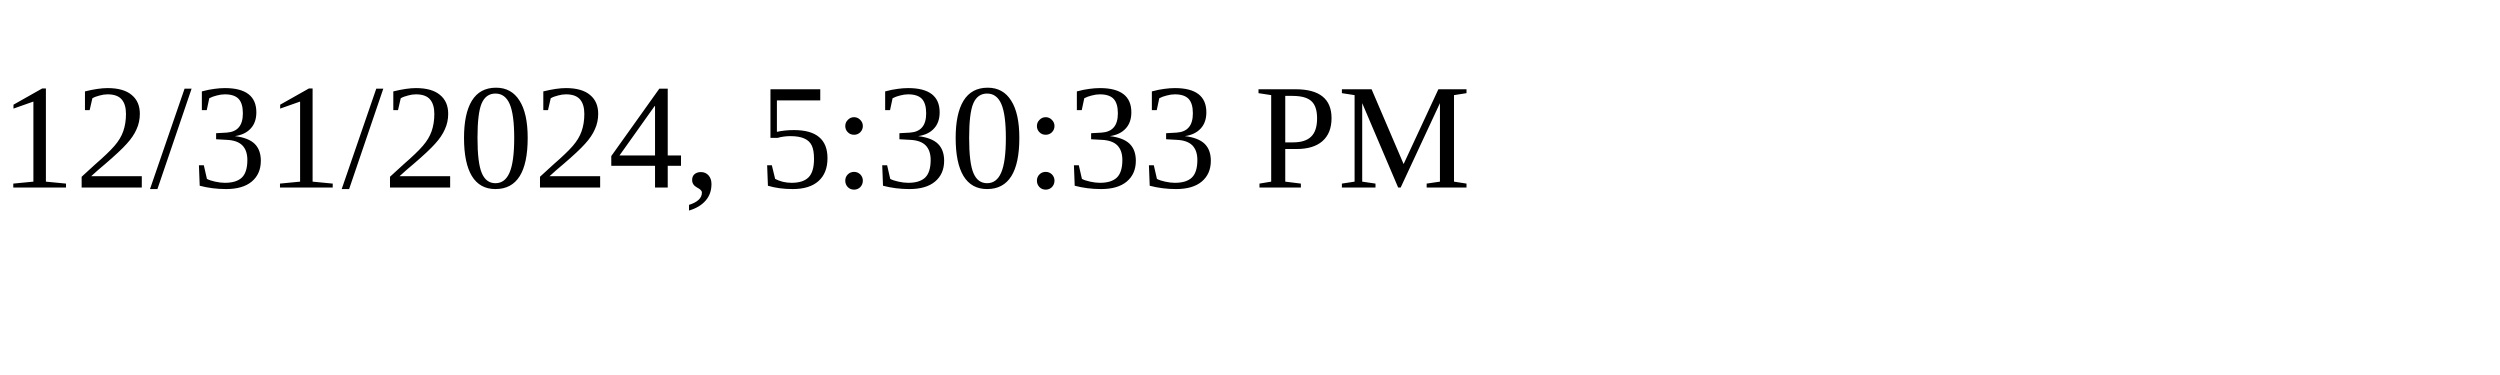
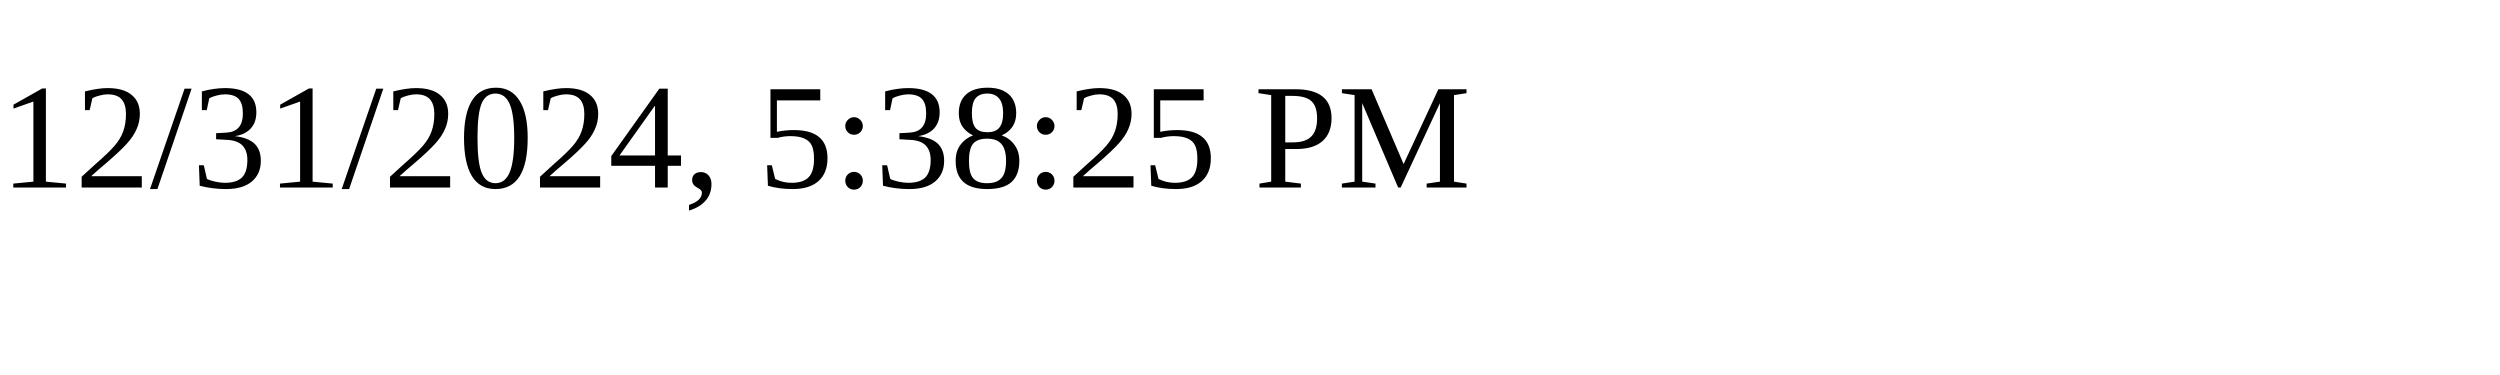
<svg xmlns="http://www.w3.org/2000/svg" height="30" width="200">
-   <text x="0" y="15">12/31/2024, 5:30:33 PM</text>
+   <text x="0" y="15">12/31/2024, 5:38:25 PM</text>
</svg>
